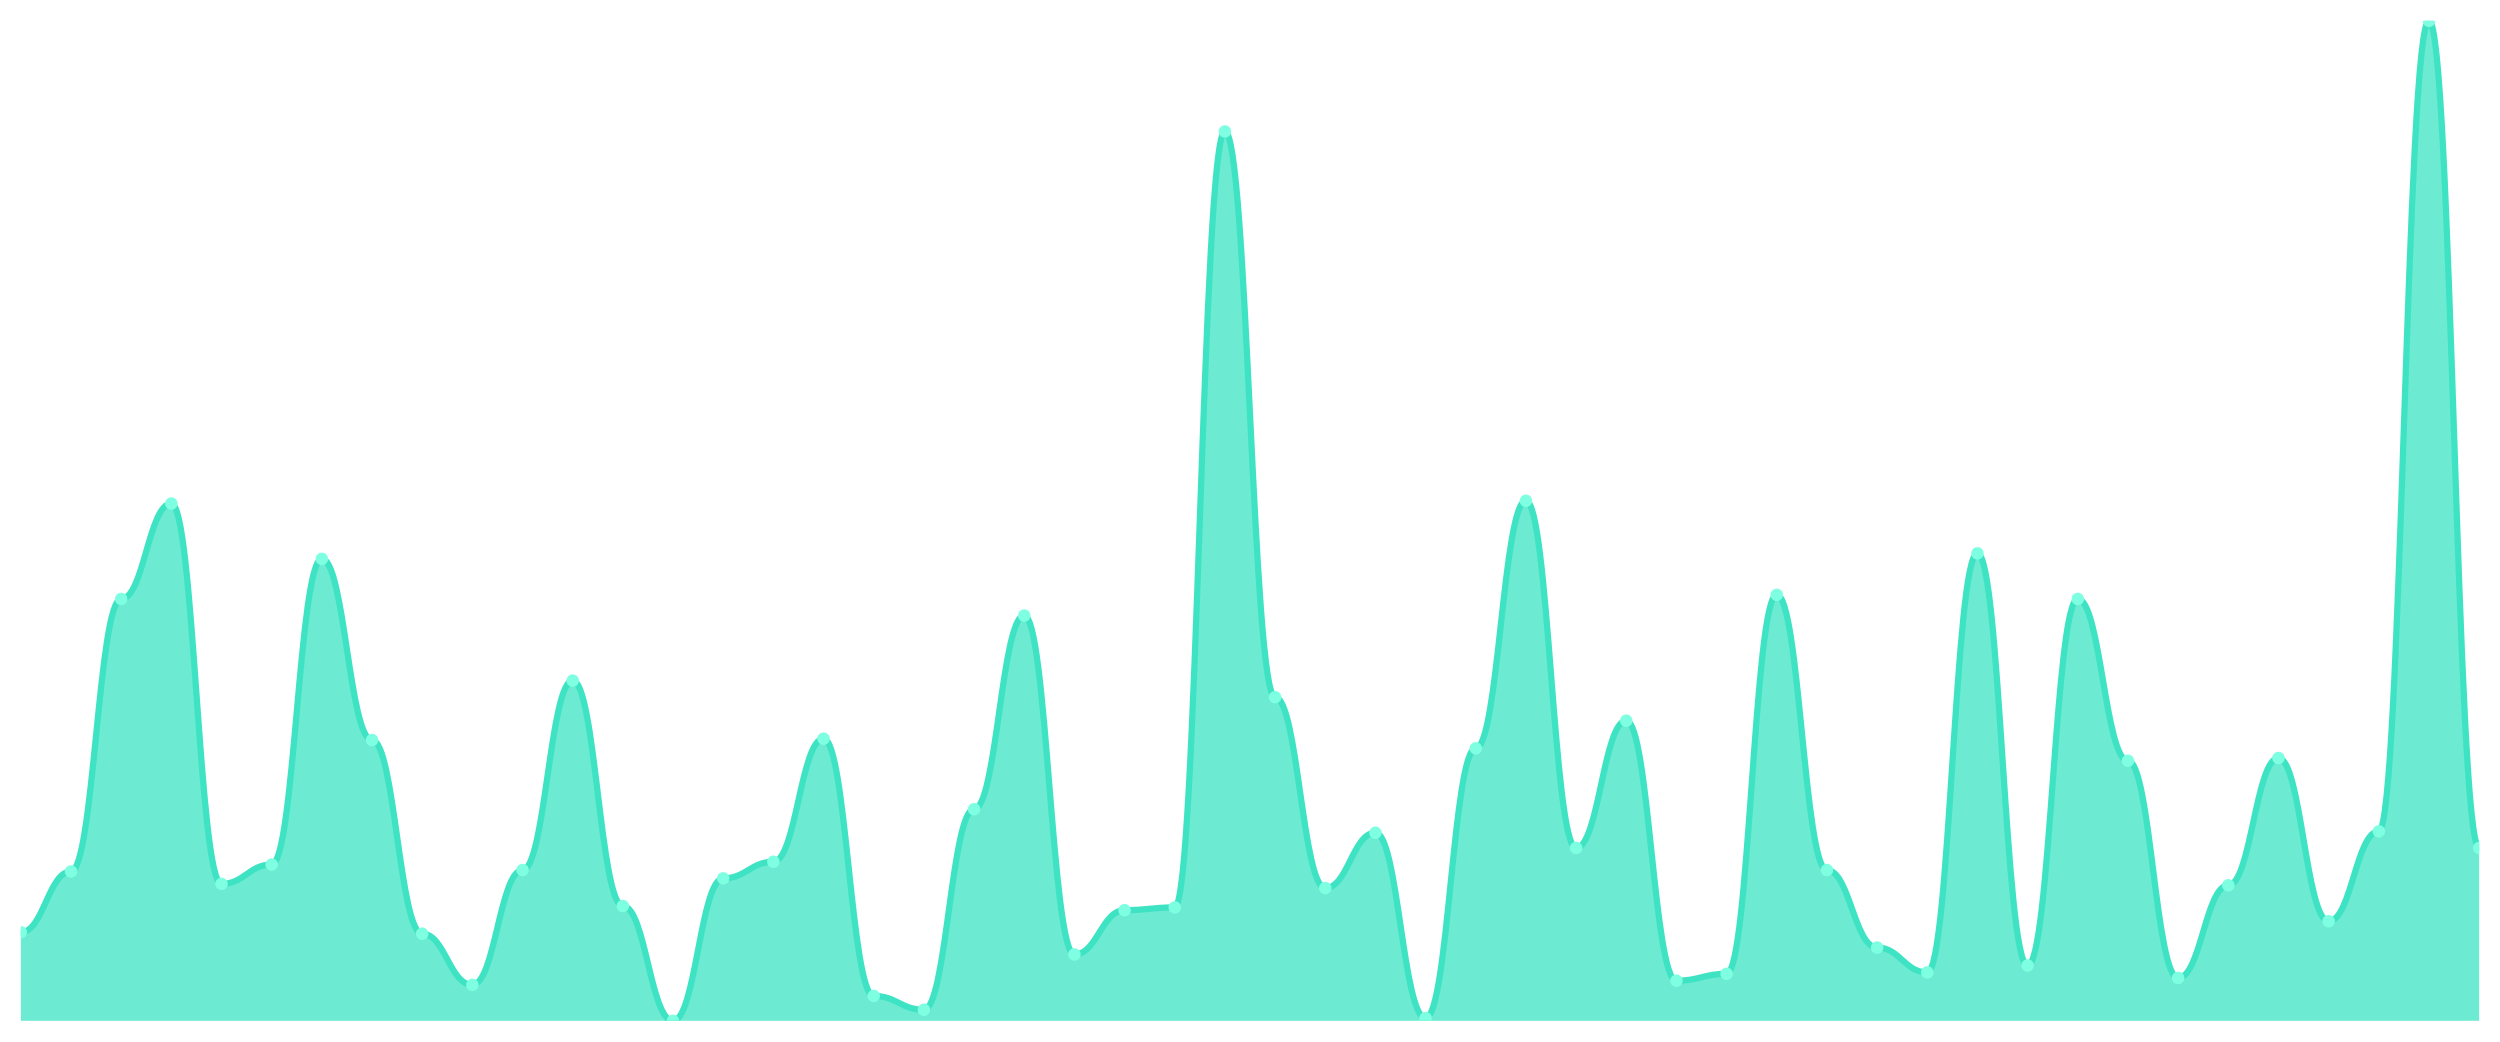
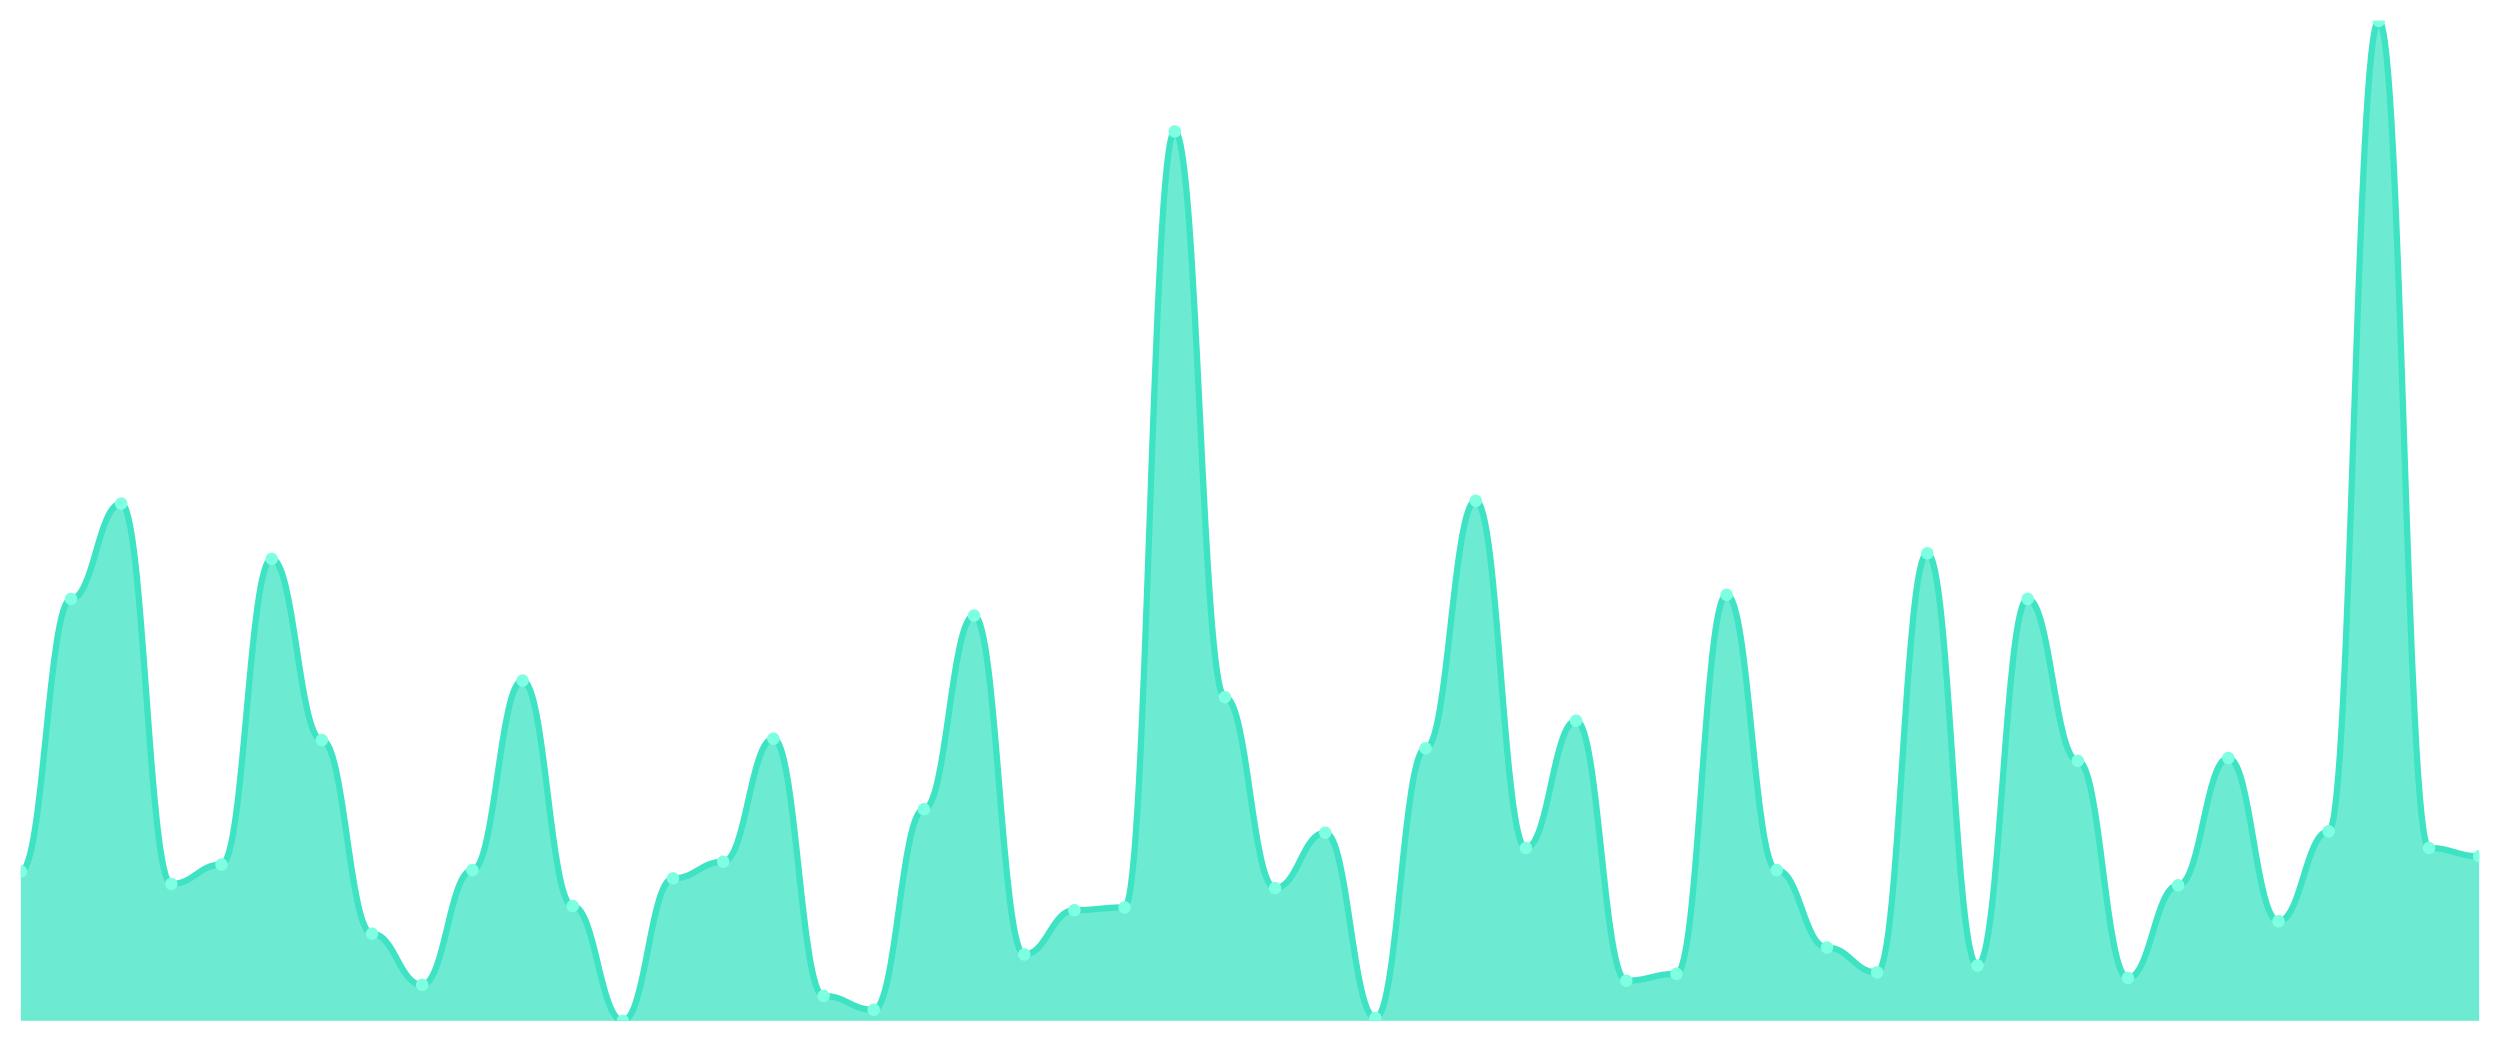
<svg xmlns="http://www.w3.org/2000/svg" viewBox="0 0 1200 500" width="1200" height="500">
  <defs>
    <clipPath id="c">
      <rect x="10" y="10" width="1180" height="480" />
    </clipPath>
  </defs>
  <rect width="1200" height="500" fill="none" />
  <g clip-path="url(#c)">
-     <path d="M 10,490 L 10,447.51 C 20.837,447.51 23.245,418.299 34.082,418.299 C 44.918,418.299 47.327,287.51 58.163,287.51 C 69,287.51 71.408,241.701 82.245,241.701 C 93.082,241.701 95.49,424.274 106.327,424.274 C 117.163,424.274 119.571,414.979 130.408,414.979 C 141.245,414.979 143.653,268.257 154.49,268.257 C 165.327,268.257 167.735,355.228 178.571,355.228 C 189.408,355.228 191.816,448.174 202.653,448.174 C 213.49,448.174 215.898,472.739 226.735,472.739 C 237.571,472.739 239.98,417.635 250.816,417.635 C 261.653,417.635 264.061,326.68 274.898,326.68 C 285.735,326.68 288.143,434.896 298.98,434.896 C 309.816,434.896 312.224,490 323.061,490 C 333.898,490 336.306,421.618 347.143,421.618 C 357.98,421.618 360.388,413.651 371.224,413.651 C 382.061,413.651 384.469,354.564 395.306,354.564 C 406.143,354.564 408.551,478.05 419.388,478.05 C 430.224,478.05 432.633,484.689 443.469,484.689 C 454.306,484.689 456.714,388.423 467.551,388.423 C 478.388,388.423 480.796,295.477 491.633,295.477 C 502.469,295.477 504.878,458.133 515.714,458.133 C 526.551,458.133 528.959,436.888 539.796,436.888 C 550.633,436.888 553.041,435.56 563.878,435.56 C 574.714,435.56 577.122,63.112 587.959,63.112 C 598.796,63.112 601.204,334.647 612.041,334.647 C 622.878,334.647 625.286,426.266 636.122,426.266 C 646.959,426.266 649.367,399.71 660.204,399.71 C 671.041,399.71 673.449,488.672 684.286,488.672 C 695.122,488.672 697.531,359.212 708.367,359.212 C 719.204,359.212 721.612,240.373 732.449,240.373 C 743.286,240.373 745.694,407.012 756.531,407.012 C 767.367,407.012 769.776,345.934 780.612,345.934 C 791.449,345.934 793.857,470.747 804.694,470.747 C 815.531,470.747 817.939,467.427 828.776,467.427 C 839.612,467.427 842.02,285.519 852.857,285.519 C 863.694,285.519 866.102,417.635 876.939,417.635 C 887.776,417.635 890.184,454.813 901.02,454.813 C 911.857,454.813 914.265,466.763 925.102,466.763 C 935.939,466.763 938.347,265.602 949.184,265.602 C 960.02,265.602 962.429,463.444 973.265,463.444 C 984.102,463.444 986.51,287.51 997.347,287.51 C 1008.184,287.51 1010.592,365.187 1021.429,365.187 C 1032.265,365.187 1034.673,469.419 1045.51,469.419 C 1056.347,469.419 1058.755,424.938 1069.592,424.938 C 1080.429,424.938 1082.837,363.859 1093.673,363.859 C 1104.51,363.859 1106.918,442.199 1117.755,442.199 C 1128.592,442.199 1131,399.046 1141.837,399.046 C 1152.673,399.046 1155.082,10 1165.918,10 C 1176.755,10 1179.163,407.012 1190,407.012 L 1190,490 Z" fill="rgba(61,227,195,0.75)" />
-     <path d="M 10,447.51 C 20.837,447.51 23.245,418.299 34.082,418.299 C 44.918,418.299 47.327,287.51 58.163,287.51 C 69,287.51 71.408,241.701 82.245,241.701 C 93.082,241.701 95.49,424.274 106.327,424.274 C 117.163,424.274 119.571,414.979 130.408,414.979 C 141.245,414.979 143.653,268.257 154.49,268.257 C 165.327,268.257 167.735,355.228 178.571,355.228 C 189.408,355.228 191.816,448.174 202.653,448.174 C 213.49,448.174 215.898,472.739 226.735,472.739 C 237.571,472.739 239.98,417.635 250.816,417.635 C 261.653,417.635 264.061,326.68 274.898,326.68 C 285.735,326.68 288.143,434.896 298.98,434.896 C 309.816,434.896 312.224,490 323.061,490 C 333.898,490 336.306,421.618 347.143,421.618 C 357.98,421.618 360.388,413.651 371.224,413.651 C 382.061,413.651 384.469,354.564 395.306,354.564 C 406.143,354.564 408.551,478.05 419.388,478.05 C 430.224,478.05 432.633,484.689 443.469,484.689 C 454.306,484.689 456.714,388.423 467.551,388.423 C 478.388,388.423 480.796,295.477 491.633,295.477 C 502.469,295.477 504.878,458.133 515.714,458.133 C 526.551,458.133 528.959,436.888 539.796,436.888 C 550.633,436.888 553.041,435.56 563.878,435.56 C 574.714,435.56 577.122,63.112 587.959,63.112 C 598.796,63.112 601.204,334.647 612.041,334.647 C 622.878,334.647 625.286,426.266 636.122,426.266 C 646.959,426.266 649.367,399.71 660.204,399.71 C 671.041,399.71 673.449,488.672 684.286,488.672 C 695.122,488.672 697.531,359.212 708.367,359.212 C 719.204,359.212 721.612,240.373 732.449,240.373 C 743.286,240.373 745.694,407.012 756.531,407.012 C 767.367,407.012 769.776,345.934 780.612,345.934 C 791.449,345.934 793.857,470.747 804.694,470.747 C 815.531,470.747 817.939,467.427 828.776,467.427 C 839.612,467.427 842.02,285.519 852.857,285.519 C 863.694,285.519 866.102,417.635 876.939,417.635 C 887.776,417.635 890.184,454.813 901.02,454.813 C 911.857,454.813 914.265,466.763 925.102,466.763 C 935.939,466.763 938.347,265.602 949.184,265.602 C 960.02,265.602 962.429,463.444 973.265,463.444 C 984.102,463.444 986.51,287.51 997.347,287.51 C 1008.184,287.51 1010.592,365.187 1021.429,365.187 C 1032.265,365.187 1034.673,469.419 1045.51,469.419 C 1056.347,469.419 1058.755,424.938 1069.592,424.938 C 1080.429,424.938 1082.837,363.859 1093.673,363.859 C 1104.51,363.859 1106.918,442.199 1117.755,442.199 C 1128.592,442.199 1131,399.046 1141.837,399.046 C 1152.673,399.046 1155.082,10 1165.918,10 C 1176.755,10 1179.163,407.012 1190,407.012" fill="none" stroke="#3de3c3" stroke-width="3" stroke-linecap="round" stroke-linejoin="round" />
-     <circle cx="10" cy="447.51" r="3" fill="#7fffe1" />
-     <circle cx="34.082" cy="418.299" r="3" fill="#7fffe1" />
-     <circle cx="58.163" cy="287.51" r="3" fill="#7fffe1" />
-     <circle cx="82.245" cy="241.701" r="3" fill="#7fffe1" />
-     <circle cx="106.327" cy="424.274" r="3" fill="#7fffe1" />
-     <circle cx="130.408" cy="414.979" r="3" fill="#7fffe1" />
-     <circle cx="154.49" cy="268.257" r="3" fill="#7fffe1" />
-     <circle cx="178.571" cy="355.228" r="3" fill="#7fffe1" />
-     <circle cx="202.653" cy="448.174" r="3" fill="#7fffe1" />
-     <circle cx="226.735" cy="472.739" r="3" fill="#7fffe1" />
-     <circle cx="250.816" cy="417.635" r="3" fill="#7fffe1" />
-     <circle cx="274.898" cy="326.68" r="3" fill="#7fffe1" />
-     <circle cx="298.98" cy="434.896" r="3" fill="#7fffe1" />
-     <circle cx="323.061" cy="490" r="3" fill="#7fffe1" />
-     <circle cx="347.143" cy="421.618" r="3" fill="#7fffe1" />
-     <circle cx="371.224" cy="413.651" r="3" fill="#7fffe1" />
-     <circle cx="395.306" cy="354.564" r="3" fill="#7fffe1" />
-     <circle cx="419.388" cy="478.05" r="3" fill="#7fffe1" />
-     <circle cx="443.469" cy="484.689" r="3" fill="#7fffe1" />
-     <circle cx="467.551" cy="388.423" r="3" fill="#7fffe1" />
-     <circle cx="491.633" cy="295.477" r="3" fill="#7fffe1" />
-     <circle cx="515.714" cy="458.133" r="3" fill="#7fffe1" />
-     <circle cx="539.796" cy="436.888" r="3" fill="#7fffe1" />
-     <circle cx="563.878" cy="435.56" r="3" fill="#7fffe1" />
-     <circle cx="587.959" cy="63.112" r="3" fill="#7fffe1" />
-     <circle cx="612.041" cy="334.647" r="3" fill="#7fffe1" />
-     <circle cx="636.122" cy="426.266" r="3" fill="#7fffe1" />
-     <circle cx="660.204" cy="399.71" r="3" fill="#7fffe1" />
-     <circle cx="684.286" cy="488.672" r="3" fill="#7fffe1" />
-     <circle cx="708.367" cy="359.212" r="3" fill="#7fffe1" />
-     <circle cx="732.449" cy="240.373" r="3" fill="#7fffe1" />
-     <circle cx="756.531" cy="407.012" r="3" fill="#7fffe1" />
-     <circle cx="780.612" cy="345.934" r="3" fill="#7fffe1" />
-     <circle cx="804.694" cy="470.747" r="3" fill="#7fffe1" />
-     <circle cx="828.776" cy="467.427" r="3" fill="#7fffe1" />
-     <circle cx="852.857" cy="285.519" r="3" fill="#7fffe1" />
-     <circle cx="876.939" cy="417.635" r="3" fill="#7fffe1" />
-     <circle cx="901.02" cy="454.813" r="3" fill="#7fffe1" />
-     <circle cx="925.102" cy="466.763" r="3" fill="#7fffe1" />
-     <circle cx="949.184" cy="265.602" r="3" fill="#7fffe1" />
-     <circle cx="973.265" cy="463.444" r="3" fill="#7fffe1" />
-     <circle cx="997.347" cy="287.51" r="3" fill="#7fffe1" />
-     <circle cx="1021.429" cy="365.187" r="3" fill="#7fffe1" />
-     <circle cx="1045.51" cy="469.419" r="3" fill="#7fffe1" />
-     <circle cx="1069.592" cy="424.938" r="3" fill="#7fffe1" />
-     <circle cx="1093.673" cy="363.859" r="3" fill="#7fffe1" />
-     <circle cx="1117.755" cy="442.199" r="3" fill="#7fffe1" />
-     <circle cx="1141.837" cy="399.046" r="3" fill="#7fffe1" />
-     <circle cx="1165.918" cy="10" r="3" fill="#7fffe1" />
-     <circle cx="1190" cy="407.012" r="3" fill="#7fffe1" />
+     <path d="M 10,490 L 10,418.299 C 20.837,418.299 23.245,287.51 34.082,287.51 C 44.918,287.51 47.327,241.701 58.163,241.701 C 69,241.701 71.408,424.274 82.245,424.274 C 93.082,424.274 95.49,414.979 106.327,414.979 C 117.163,414.979 119.571,268.257 130.408,268.257 C 141.245,268.257 143.653,355.228 154.49,355.228 C 165.327,355.228 167.735,448.174 178.571,448.174 C 189.408,448.174 191.816,472.739 202.653,472.739 C 213.49,472.739 215.898,417.635 226.735,417.635 C 237.571,417.635 239.98,326.68 250.816,326.68 C 261.653,326.68 264.061,434.896 274.898,434.896 C 285.735,434.896 288.143,490 298.98,490 C 309.816,490 312.224,421.618 323.061,421.618 C 333.898,421.618 336.306,413.651 347.143,413.651 C 357.98,413.651 360.388,354.564 371.224,354.564 C 382.061,354.564 384.469,478.05 395.306,478.05 C 406.143,478.05 408.551,484.689 419.388,484.689 C 430.224,484.689 432.633,388.423 443.469,388.423 C 454.306,388.423 456.714,295.477 467.551,295.477 C 478.388,295.477 480.796,458.133 491.633,458.133 C 502.469,458.133 504.878,436.888 515.714,436.888 C 526.551,436.888 528.959,435.56 539.796,435.56 C 550.633,435.56 553.041,63.112 563.878,63.112 C 574.714,63.112 577.122,334.647 587.959,334.647 C 598.796,334.647 601.204,426.266 612.041,426.266 C 622.878,426.266 625.286,399.71 636.122,399.71 C 646.959,399.71 649.367,488.672 660.204,488.672 C 671.041,488.672 673.449,359.212 684.286,359.212 C 695.122,359.212 697.531,240.373 708.367,240.373 C 719.204,240.373 721.612,407.012 732.449,407.012 C 743.286,407.012 745.694,345.934 756.531,345.934 C 767.367,345.934 769.776,470.747 780.612,470.747 C 791.449,470.747 793.857,467.427 804.694,467.427 C 815.531,467.427 817.939,285.519 828.776,285.519 C 839.612,285.519 842.02,417.635 852.857,417.635 C 863.694,417.635 866.102,454.813 876.939,454.813 C 887.776,454.813 890.184,466.763 901.02,466.763 C 911.857,466.763 914.265,265.602 925.102,265.602 C 935.939,265.602 938.347,463.444 949.184,463.444 C 960.02,463.444 962.429,287.51 973.265,287.51 C 984.102,287.51 986.51,365.187 997.347,365.187 C 1008.184,365.187 1010.592,469.419 1021.429,469.419 C 1032.265,469.419 1034.673,424.938 1045.51,424.938 C 1056.347,424.938 1058.755,363.859 1069.592,363.859 C 1080.429,363.859 1082.837,442.199 1093.673,442.199 C 1104.51,442.199 1106.918,399.046 1117.755,399.046 C 1128.592,399.046 1131,10 1141.837,10 C 1152.673,10 1155.082,407.012 1165.918,407.012 C 1176.755,407.012 1179.163,410.996 1190,410.996 L 1190,490 Z" fill="rgba(61,227,195,0.75)" />
+     <path d="M 10,418.299 C 20.837,418.299 23.245,287.51 34.082,287.51 C 44.918,287.51 47.327,241.701 58.163,241.701 C 69,241.701 71.408,424.274 82.245,424.274 C 93.082,424.274 95.49,414.979 106.327,414.979 C 117.163,414.979 119.571,268.257 130.408,268.257 C 141.245,268.257 143.653,355.228 154.49,355.228 C 165.327,355.228 167.735,448.174 178.571,448.174 C 189.408,448.174 191.816,472.739 202.653,472.739 C 213.49,472.739 215.898,417.635 226.735,417.635 C 237.571,417.635 239.98,326.68 250.816,326.68 C 261.653,326.68 264.061,434.896 274.898,434.896 C 285.735,434.896 288.143,490 298.98,490 C 309.816,490 312.224,421.618 323.061,421.618 C 333.898,421.618 336.306,413.651 347.143,413.651 C 357.98,413.651 360.388,354.564 371.224,354.564 C 382.061,354.564 384.469,478.05 395.306,478.05 C 406.143,478.05 408.551,484.689 419.388,484.689 C 430.224,484.689 432.633,388.423 443.469,388.423 C 454.306,388.423 456.714,295.477 467.551,295.477 C 478.388,295.477 480.796,458.133 491.633,458.133 C 502.469,458.133 504.878,436.888 515.714,436.888 C 526.551,436.888 528.959,435.56 539.796,435.56 C 550.633,435.56 553.041,63.112 563.878,63.112 C 574.714,63.112 577.122,334.647 587.959,334.647 C 598.796,334.647 601.204,426.266 612.041,426.266 C 622.878,426.266 625.286,399.71 636.122,399.71 C 646.959,399.71 649.367,488.672 660.204,488.672 C 671.041,488.672 673.449,359.212 684.286,359.212 C 695.122,359.212 697.531,240.373 708.367,240.373 C 719.204,240.373 721.612,407.012 732.449,407.012 C 743.286,407.012 745.694,345.934 756.531,345.934 C 767.367,345.934 769.776,470.747 780.612,470.747 C 791.449,470.747 793.857,467.427 804.694,467.427 C 815.531,467.427 817.939,285.519 828.776,285.519 C 839.612,285.519 842.02,417.635 852.857,417.635 C 863.694,417.635 866.102,454.813 876.939,454.813 C 887.776,454.813 890.184,466.763 901.02,466.763 C 911.857,466.763 914.265,265.602 925.102,265.602 C 935.939,265.602 938.347,463.444 949.184,463.444 C 960.02,463.444 962.429,287.51 973.265,287.51 C 984.102,287.51 986.51,365.187 997.347,365.187 C 1008.184,365.187 1010.592,469.419 1021.429,469.419 C 1032.265,469.419 1034.673,424.938 1045.51,424.938 C 1056.347,424.938 1058.755,363.859 1069.592,363.859 C 1080.429,363.859 1082.837,442.199 1093.673,442.199 C 1104.51,442.199 1106.918,399.046 1117.755,399.046 C 1128.592,399.046 1131,10 1141.837,10 C 1152.673,10 1155.082,407.012 1165.918,407.012 C 1176.755,407.012 1179.163,410.996 1190,410.996" fill="none" stroke="#3de3c3" stroke-width="3" stroke-linecap="round" stroke-linejoin="round" />
+     <circle cx="10" cy="418.299" r="3" fill="#7fffe1" />
+     <circle cx="34.082" cy="287.51" r="3" fill="#7fffe1" />
+     <circle cx="58.163" cy="241.701" r="3" fill="#7fffe1" />
+     <circle cx="82.245" cy="424.274" r="3" fill="#7fffe1" />
+     <circle cx="106.327" cy="414.979" r="3" fill="#7fffe1" />
+     <circle cx="130.408" cy="268.257" r="3" fill="#7fffe1" />
+     <circle cx="154.49" cy="355.228" r="3" fill="#7fffe1" />
+     <circle cx="178.571" cy="448.174" r="3" fill="#7fffe1" />
+     <circle cx="202.653" cy="472.739" r="3" fill="#7fffe1" />
+     <circle cx="226.735" cy="417.635" r="3" fill="#7fffe1" />
+     <circle cx="250.816" cy="326.68" r="3" fill="#7fffe1" />
+     <circle cx="274.898" cy="434.896" r="3" fill="#7fffe1" />
+     <circle cx="298.98" cy="490" r="3" fill="#7fffe1" />
+     <circle cx="323.061" cy="421.618" r="3" fill="#7fffe1" />
+     <circle cx="347.143" cy="413.651" r="3" fill="#7fffe1" />
+     <circle cx="371.224" cy="354.564" r="3" fill="#7fffe1" />
+     <circle cx="395.306" cy="478.05" r="3" fill="#7fffe1" />
+     <circle cx="419.388" cy="484.689" r="3" fill="#7fffe1" />
+     <circle cx="443.469" cy="388.423" r="3" fill="#7fffe1" />
+     <circle cx="467.551" cy="295.477" r="3" fill="#7fffe1" />
+     <circle cx="491.633" cy="458.133" r="3" fill="#7fffe1" />
+     <circle cx="515.714" cy="436.888" r="3" fill="#7fffe1" />
+     <circle cx="539.796" cy="435.56" r="3" fill="#7fffe1" />
+     <circle cx="563.878" cy="63.112" r="3" fill="#7fffe1" />
+     <circle cx="587.959" cy="334.647" r="3" fill="#7fffe1" />
+     <circle cx="612.041" cy="426.266" r="3" fill="#7fffe1" />
+     <circle cx="636.122" cy="399.71" r="3" fill="#7fffe1" />
+     <circle cx="660.204" cy="488.672" r="3" fill="#7fffe1" />
+     <circle cx="684.286" cy="359.212" r="3" fill="#7fffe1" />
+     <circle cx="708.367" cy="240.373" r="3" fill="#7fffe1" />
+     <circle cx="732.449" cy="407.012" r="3" fill="#7fffe1" />
+     <circle cx="756.531" cy="345.934" r="3" fill="#7fffe1" />
+     <circle cx="780.612" cy="470.747" r="3" fill="#7fffe1" />
+     <circle cx="804.694" cy="467.427" r="3" fill="#7fffe1" />
+     <circle cx="828.776" cy="285.519" r="3" fill="#7fffe1" />
+     <circle cx="852.857" cy="417.635" r="3" fill="#7fffe1" />
+     <circle cx="876.939" cy="454.813" r="3" fill="#7fffe1" />
+     <circle cx="901.02" cy="466.763" r="3" fill="#7fffe1" />
+     <circle cx="925.102" cy="265.602" r="3" fill="#7fffe1" />
+     <circle cx="949.184" cy="463.444" r="3" fill="#7fffe1" />
+     <circle cx="973.265" cy="287.51" r="3" fill="#7fffe1" />
+     <circle cx="997.347" cy="365.187" r="3" fill="#7fffe1" />
+     <circle cx="1021.429" cy="469.419" r="3" fill="#7fffe1" />
+     <circle cx="1045.51" cy="424.938" r="3" fill="#7fffe1" />
+     <circle cx="1069.592" cy="363.859" r="3" fill="#7fffe1" />
+     <circle cx="1093.673" cy="442.199" r="3" fill="#7fffe1" />
+     <circle cx="1117.755" cy="399.046" r="3" fill="#7fffe1" />
+     <circle cx="1141.837" cy="10" r="3" fill="#7fffe1" />
+     <circle cx="1165.918" cy="407.012" r="3" fill="#7fffe1" />
+     <circle cx="1190" cy="410.996" r="3" fill="#7fffe1" />
  </g>
</svg>
